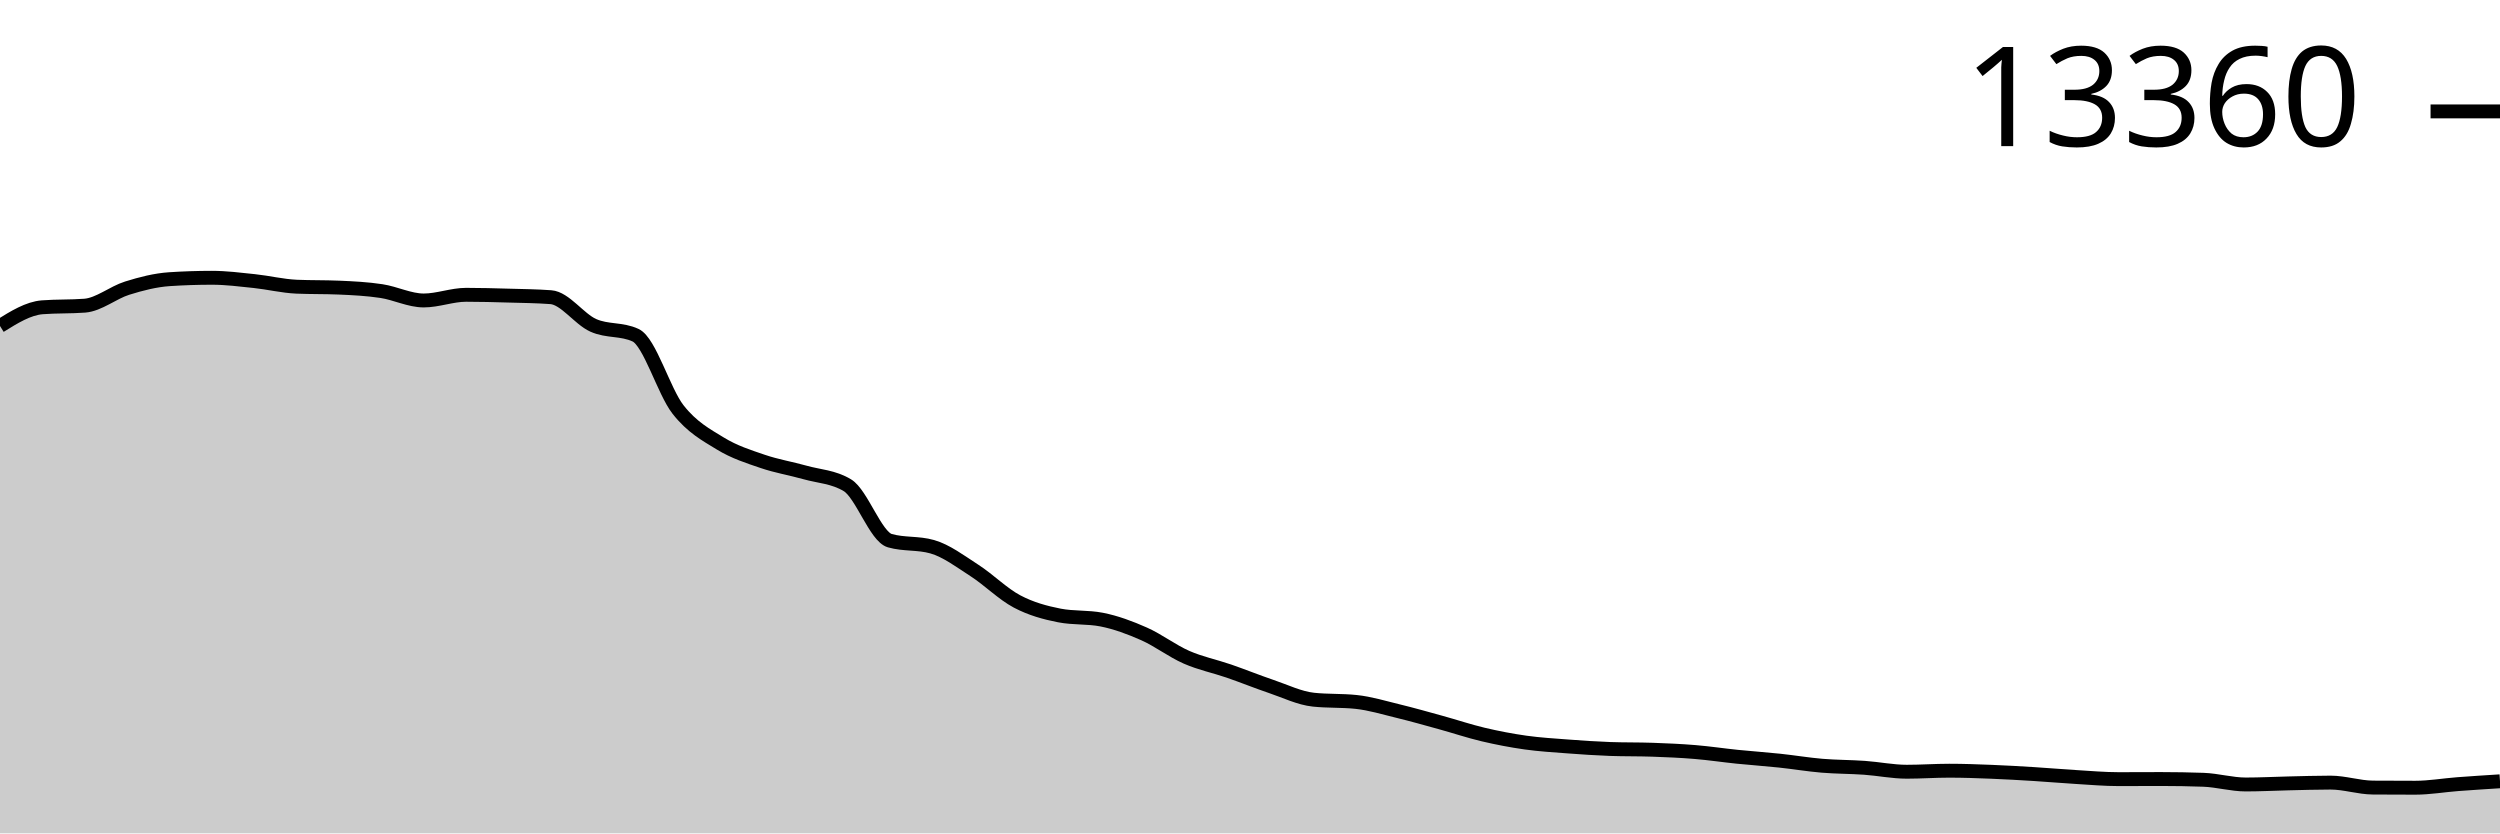
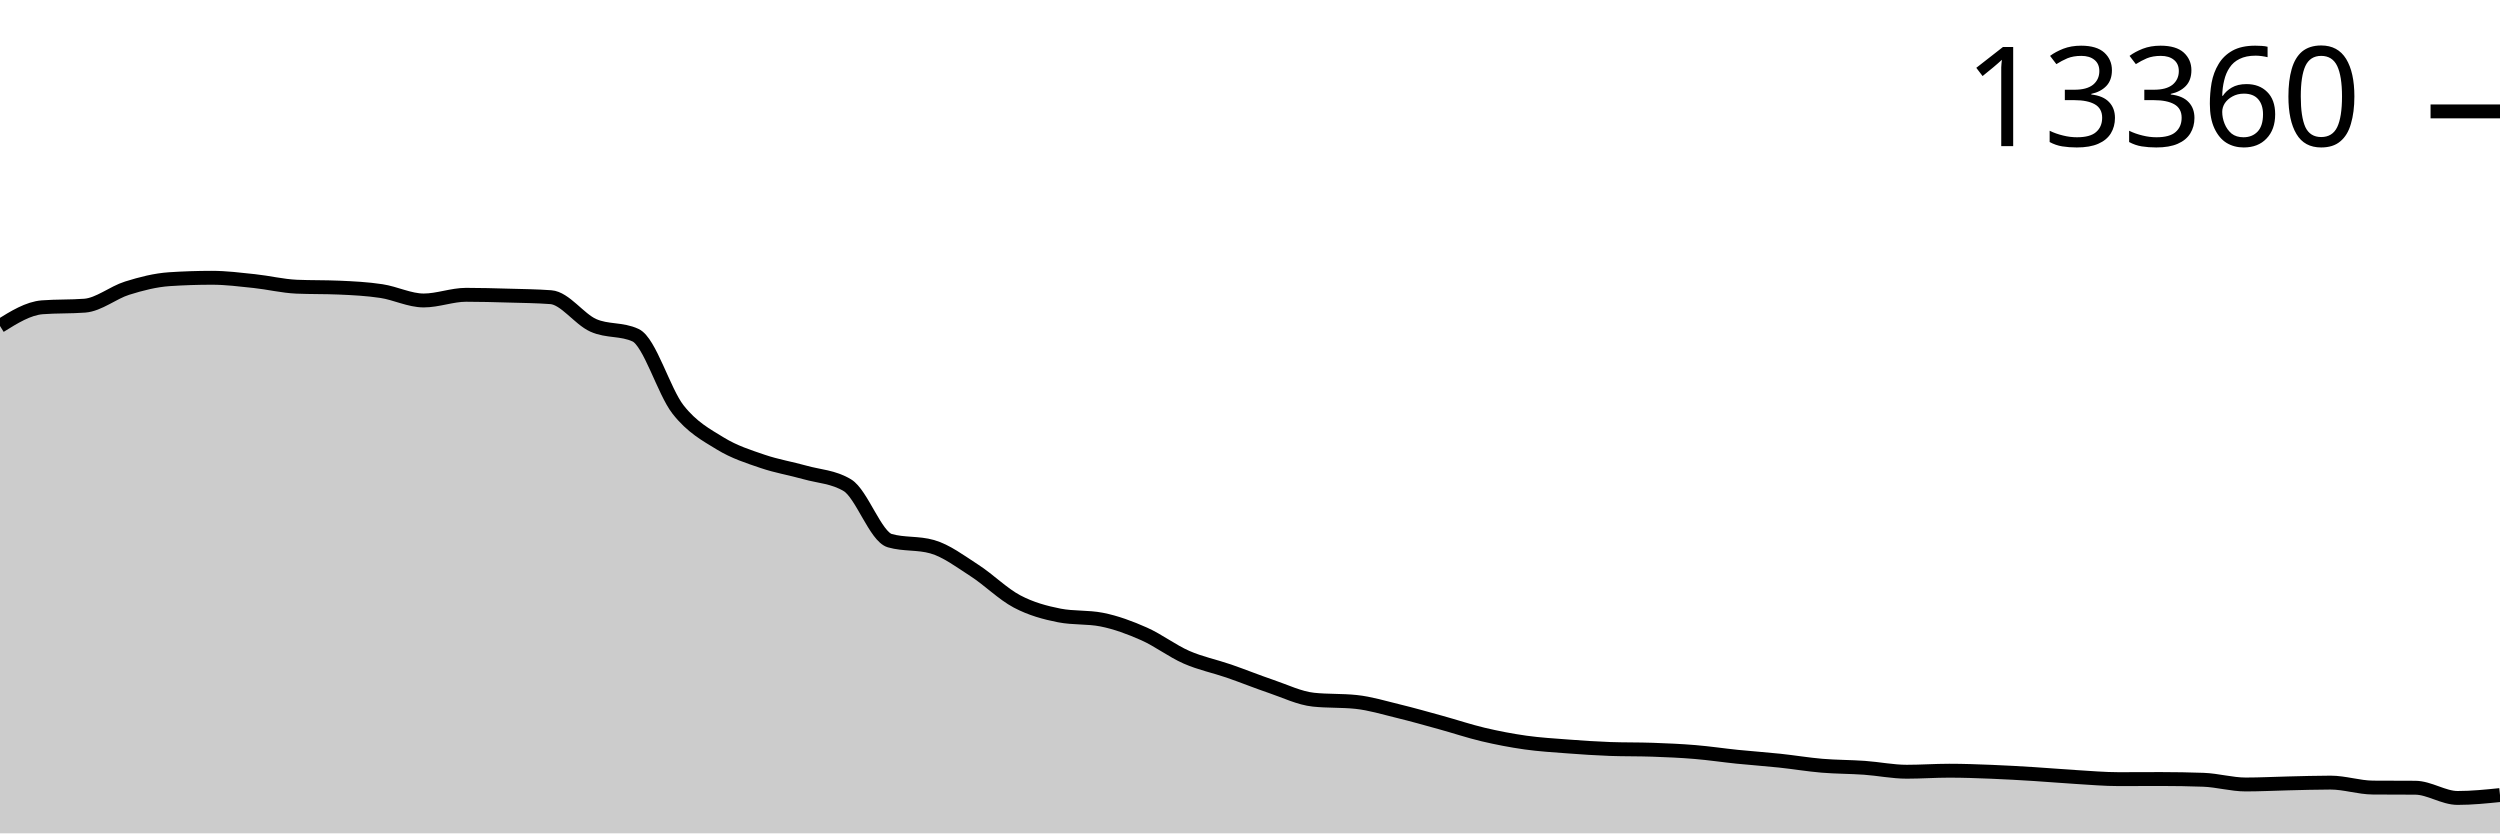
<svg xmlns="http://www.w3.org/2000/svg" viewBox="0 0 180 60">
  <g transform="translate(0,20)">
-     <path class="area" fill="rgba(0, 0, 0, 0.2)" d="M0,3.47C1.017,2.836,2.034,2.202,3.051,2.124C4.068,2.046,5.085,2.085,6.102,2.008C7.119,1.93,8.136,1.065,9.153,0.747C10.169,0.429,11.186,0.169,12.203,0.101C13.22,0.034,14.237,0,15.254,0C16.271,0,17.288,0.13,18.305,0.237C19.322,0.344,20.339,0.598,21.356,0.642C22.373,0.686,23.39,0.664,24.407,0.708C25.424,0.752,26.441,0.803,27.458,0.957C28.475,1.111,29.492,1.634,30.508,1.634C31.525,1.634,32.542,1.226,33.559,1.226C34.576,1.226,35.593,1.255,36.61,1.284C37.627,1.312,38.644,1.322,39.661,1.397C40.678,1.472,41.695,2.967,42.712,3.424C43.729,3.88,44.746,3.661,45.763,4.136C46.78,4.61,47.797,8.178,48.814,9.478C49.831,10.777,50.847,11.309,51.864,11.933C52.881,12.556,53.898,12.873,54.915,13.221C55.932,13.568,56.949,13.731,57.966,14.018C58.983,14.305,60,14.325,61.017,14.94C62.034,15.555,63.051,18.638,64.068,18.928C65.085,19.219,66.102,19.073,67.119,19.364C68.136,19.654,69.153,20.423,70.169,21.08C71.186,21.736,72.203,22.762,73.22,23.301C74.237,23.84,75.254,24.113,76.271,24.313C77.288,24.513,78.305,24.413,79.322,24.612C80.339,24.812,81.356,25.188,82.373,25.64C83.39,26.091,84.407,26.874,85.424,27.32C86.441,27.766,87.458,27.966,88.475,28.316C89.492,28.667,90.508,29.081,91.525,29.425C92.542,29.769,93.559,30.272,94.576,30.378C95.593,30.485,96.61,30.432,97.627,30.538C98.644,30.644,99.661,30.956,100.678,31.203C101.695,31.45,102.712,31.74,103.729,32.02C104.746,32.3,105.763,32.643,106.78,32.884C107.797,33.125,108.814,33.32,109.831,33.464C110.847,33.607,111.864,33.667,112.881,33.744C113.898,33.821,114.915,33.89,115.932,33.927C116.949,33.963,117.966,33.945,118.983,33.981C120,34.017,121.017,34.06,122.034,34.145C123.051,34.229,124.068,34.383,125.085,34.487C126.102,34.591,127.119,34.659,128.136,34.767C129.153,34.875,130.169,35.047,131.186,35.133C132.203,35.218,133.22,35.209,134.237,35.281C135.254,35.353,136.271,35.565,137.288,35.565C138.305,35.565,139.322,35.491,140.339,35.491C141.356,35.491,142.373,35.528,143.39,35.569C144.407,35.609,145.424,35.669,146.441,35.732C147.458,35.795,148.475,35.885,149.492,35.946C150.508,36.007,151.525,36.098,152.542,36.098C153.559,36.098,154.576,36.09,155.593,36.09C156.61,36.09,157.627,36.108,158.644,36.144C159.661,36.181,160.678,36.483,161.695,36.483C162.712,36.483,163.729,36.428,164.746,36.405C165.763,36.382,166.78,36.347,167.797,36.347C168.814,36.347,169.831,36.697,170.847,36.705C171.864,36.712,172.881,36.716,173.898,36.716C174.915,36.716,175.932,36.537,176.949,36.459C177.966,36.382,178.983,36.318,180,36.253L180,40C178.983,40,177.966,40,176.949,40C175.932,40,174.915,40,173.898,40C172.881,40,171.864,40,170.847,40C169.831,40,168.814,40,167.797,40C166.78,40,165.763,40,164.746,40C163.729,40,162.712,40,161.695,40C160.678,40,159.661,40,158.644,40C157.627,40,156.61,40,155.593,40C154.576,40,153.559,40,152.542,40C151.525,40,150.508,40,149.492,40C148.475,40,147.458,40,146.441,40C145.424,40,144.407,40,143.39,40C142.373,40,141.356,40,140.339,40C139.322,40,138.305,40,137.288,40C136.271,40,135.254,40,134.237,40C133.22,40,132.203,40,131.186,40C130.169,40,129.153,40,128.136,40C127.119,40,126.102,40,125.085,40C124.068,40,123.051,40,122.034,40C121.017,40,120,40,118.983,40C117.966,40,116.949,40,115.932,40C114.915,40,113.898,40,112.881,40C111.864,40,110.847,40,109.831,40C108.814,40,107.797,40,106.78,40C105.763,40,104.746,40,103.729,40C102.712,40,101.695,40,100.678,40C99.661,40,98.644,40,97.627,40C96.61,40,95.593,40,94.576,40C93.559,40,92.542,40,91.525,40C90.508,40,89.492,40,88.475,40C87.458,40,86.441,40,85.424,40C84.407,40,83.39,40,82.373,40C81.356,40,80.339,40,79.322,40C78.305,40,77.288,40,76.271,40C75.254,40,74.237,40,73.22,40C72.203,40,71.186,40,70.169,40C69.153,40,68.136,40,67.119,40C66.102,40,65.085,40,64.068,40C63.051,40,62.034,40,61.017,40C60,40,58.983,40,57.966,40C56.949,40,55.932,40,54.915,40C53.898,40,52.881,40,51.864,40C50.847,40,49.831,40,48.814,40C47.797,40,46.78,40,45.763,40C44.746,40,43.729,40,42.712,40C41.695,40,40.678,40,39.661,40C38.644,40,37.627,40,36.61,40C35.593,40,34.576,40,33.559,40C32.542,40,31.525,40,30.508,40C29.492,40,28.475,40,27.458,40C26.441,40,25.424,40,24.407,40C23.39,40,22.373,40,21.356,40C20.339,40,19.322,40,18.305,40C17.288,40,16.271,40,15.254,40C14.237,40,13.22,40,12.203,40C11.186,40,10.169,40,9.153,40C8.136,40,7.119,40,6.102,40C5.085,40,4.068,40,3.051,40C2.034,40,1.017,40,0,40Z" />
-     <path class="line" stroke="black" fill="none" d="M0,3.47C1.017,2.836,2.034,2.202,3.051,2.124C4.068,2.046,5.085,2.085,6.102,2.008C7.119,1.93,8.136,1.065,9.153,0.747C10.169,0.429,11.186,0.169,12.203,0.101C13.22,0.034,14.237,0,15.254,0C16.271,0,17.288,0.13,18.305,0.237C19.322,0.344,20.339,0.598,21.356,0.642C22.373,0.686,23.39,0.664,24.407,0.708C25.424,0.752,26.441,0.803,27.458,0.957C28.475,1.111,29.492,1.634,30.508,1.634C31.525,1.634,32.542,1.226,33.559,1.226C34.576,1.226,35.593,1.255,36.61,1.284C37.627,1.312,38.644,1.322,39.661,1.397C40.678,1.472,41.695,2.967,42.712,3.424C43.729,3.88,44.746,3.661,45.763,4.136C46.78,4.61,47.797,8.178,48.814,9.478C49.831,10.777,50.847,11.309,51.864,11.933C52.881,12.556,53.898,12.873,54.915,13.221C55.932,13.568,56.949,13.731,57.966,14.018C58.983,14.305,60,14.325,61.017,14.94C62.034,15.555,63.051,18.638,64.068,18.928C65.085,19.219,66.102,19.073,67.119,19.364C68.136,19.654,69.153,20.423,70.169,21.08C71.186,21.736,72.203,22.762,73.22,23.301C74.237,23.84,75.254,24.113,76.271,24.313C77.288,24.513,78.305,24.413,79.322,24.612C80.339,24.812,81.356,25.188,82.373,25.64C83.39,26.091,84.407,26.874,85.424,27.32C86.441,27.766,87.458,27.966,88.475,28.316C89.492,28.667,90.508,29.081,91.525,29.425C92.542,29.769,93.559,30.272,94.576,30.378C95.593,30.485,96.61,30.432,97.627,30.538C98.644,30.644,99.661,30.956,100.678,31.203C101.695,31.45,102.712,31.74,103.729,32.02C104.746,32.3,105.763,32.643,106.78,32.884C107.797,33.125,108.814,33.32,109.831,33.464C110.847,33.607,111.864,33.667,112.881,33.744C113.898,33.821,114.915,33.89,115.932,33.927C116.949,33.963,117.966,33.945,118.983,33.981C120,34.017,121.017,34.06,122.034,34.145C123.051,34.229,124.068,34.383,125.085,34.487C126.102,34.591,127.119,34.659,128.136,34.767C129.153,34.875,130.169,35.047,131.186,35.133C132.203,35.218,133.22,35.209,134.237,35.281C135.254,35.353,136.271,35.565,137.288,35.565C138.305,35.565,139.322,35.491,140.339,35.491C141.356,35.491,142.373,35.528,143.39,35.569C144.407,35.609,145.424,35.669,146.441,35.732C147.458,35.795,148.475,35.885,149.492,35.946C150.508,36.007,151.525,36.098,152.542,36.098C153.559,36.098,154.576,36.09,155.593,36.09C156.61,36.09,157.627,36.108,158.644,36.144C159.661,36.181,160.678,36.483,161.695,36.483C162.712,36.483,163.729,36.428,164.746,36.405C165.763,36.382,166.78,36.347,167.797,36.347C168.814,36.347,169.831,36.697,170.847,36.705C171.864,36.712,172.881,36.716,173.898,36.716C174.915,36.716,175.932,36.537,176.949,36.459C177.966,36.382,178.983,36.318,180,36.253" />
+     <path class="area" fill="rgba(0, 0, 0, 0.2)" d="M0,3.47C1.017,2.836,2.034,2.202,3.051,2.124C4.068,2.046,5.085,2.085,6.102,2.008C7.119,1.93,8.136,1.065,9.153,0.747C10.169,0.429,11.186,0.169,12.203,0.101C13.22,0.034,14.237,0,15.254,0C16.271,0,17.288,0.13,18.305,0.237C19.322,0.344,20.339,0.598,21.356,0.642C22.373,0.686,23.39,0.664,24.407,0.708C25.424,0.752,26.441,0.803,27.458,0.957C28.475,1.111,29.492,1.634,30.508,1.634C31.525,1.634,32.542,1.226,33.559,1.226C34.576,1.226,35.593,1.255,36.61,1.284C37.627,1.312,38.644,1.322,39.661,1.397C40.678,1.472,41.695,2.967,42.712,3.424C43.729,3.88,44.746,3.661,45.763,4.136C46.78,4.61,47.797,8.178,48.814,9.478C49.831,10.777,50.847,11.309,51.864,11.933C52.881,12.556,53.898,12.873,54.915,13.221C55.932,13.568,56.949,13.731,57.966,14.018C58.983,14.305,60,14.325,61.017,14.94C62.034,15.555,63.051,18.638,64.068,18.928C65.085,19.219,66.102,19.073,67.119,19.364C68.136,19.654,69.153,20.423,70.169,21.08C71.186,21.736,72.203,22.762,73.22,23.301C74.237,23.84,75.254,24.113,76.271,24.313C77.288,24.513,78.305,24.413,79.322,24.612C80.339,24.812,81.356,25.188,82.373,25.64C83.39,26.091,84.407,26.874,85.424,27.32C86.441,27.766,87.458,27.966,88.475,28.316C89.492,28.667,90.508,29.081,91.525,29.425C92.542,29.769,93.559,30.272,94.576,30.378C95.593,30.485,96.61,30.432,97.627,30.538C98.644,30.644,99.661,30.956,100.678,31.203C101.695,31.45,102.712,31.74,103.729,32.02C104.746,32.3,105.763,32.643,106.78,32.884C107.797,33.125,108.814,33.32,109.831,33.464C110.847,33.607,111.864,33.667,112.881,33.744C113.898,33.821,114.915,33.89,115.932,33.927C116.949,33.963,117.966,33.945,118.983,33.981C120,34.017,121.017,34.06,122.034,34.145C123.051,34.229,124.068,34.383,125.085,34.487C126.102,34.591,127.119,34.659,128.136,34.767C129.153,34.875,130.169,35.047,131.186,35.133C132.203,35.218,133.22,35.209,134.237,35.281C135.254,35.353,136.271,35.565,137.288,35.565C138.305,35.565,139.322,35.491,140.339,35.491C141.356,35.491,142.373,35.528,143.39,35.569C144.407,35.609,145.424,35.669,146.441,35.732C147.458,35.795,148.475,35.885,149.492,35.946C150.508,36.007,151.525,36.098,152.542,36.098C153.559,36.098,154.576,36.09,155.593,36.09C156.61,36.09,157.627,36.108,158.644,36.144C159.661,36.181,160.678,36.483,161.695,36.483C162.712,36.483,163.729,36.428,164.746,36.405C165.763,36.382,166.78,36.347,167.797,36.347C168.814,36.347,169.831,36.697,170.847,36.705C171.864,36.712,172.881,36.708,173.898,36.716C174.915,36.724,175.932,37.452,176.949,37.452C177.966,37.452,178.983,37.349,180,37.245L180,40C178.983,40,177.966,40,176.949,40C175.932,40,174.915,40,173.898,40C172.881,40,171.864,40,170.847,40C169.831,40,168.814,40,167.797,40C166.78,40,165.763,40,164.746,40C163.729,40,162.712,40,161.695,40C160.678,40,159.661,40,158.644,40C157.627,40,156.61,40,155.593,40C154.576,40,153.559,40,152.542,40C151.525,40,150.508,40,149.492,40C148.475,40,147.458,40,146.441,40C145.424,40,144.407,40,143.39,40C142.373,40,141.356,40,140.339,40C139.322,40,138.305,40,137.288,40C136.271,40,135.254,40,134.237,40C133.22,40,132.203,40,131.186,40C130.169,40,129.153,40,128.136,40C127.119,40,126.102,40,125.085,40C124.068,40,123.051,40,122.034,40C121.017,40,120,40,118.983,40C117.966,40,116.949,40,115.932,40C114.915,40,113.898,40,112.881,40C111.864,40,110.847,40,109.831,40C108.814,40,107.797,40,106.78,40C105.763,40,104.746,40,103.729,40C102.712,40,101.695,40,100.678,40C99.661,40,98.644,40,97.627,40C96.61,40,95.593,40,94.576,40C93.559,40,92.542,40,91.525,40C90.508,40,89.492,40,88.475,40C87.458,40,86.441,40,85.424,40C84.407,40,83.39,40,82.373,40C81.356,40,80.339,40,79.322,40C78.305,40,77.288,40,76.271,40C75.254,40,74.237,40,73.22,40C72.203,40,71.186,40,70.169,40C69.153,40,68.136,40,67.119,40C66.102,40,65.085,40,64.068,40C63.051,40,62.034,40,61.017,40C60,40,58.983,40,57.966,40C56.949,40,55.932,40,54.915,40C53.898,40,52.881,40,51.864,40C50.847,40,49.831,40,48.814,40C47.797,40,46.78,40,45.763,40C44.746,40,43.729,40,42.712,40C41.695,40,40.678,40,39.661,40C38.644,40,37.627,40,36.61,40C35.593,40,34.576,40,33.559,40C32.542,40,31.525,40,30.508,40C29.492,40,28.475,40,27.458,40C26.441,40,25.424,40,24.407,40C23.39,40,22.373,40,21.356,40C20.339,40,19.322,40,18.305,40C17.288,40,16.271,40,15.254,40C14.237,40,13.22,40,12.203,40C11.186,40,10.169,40,9.153,40C8.136,40,7.119,40,6.102,40C5.085,40,4.068,40,3.051,40C2.034,40,1.017,40,0,40Z" />
+     <path class="line" stroke="black" fill="none" d="M0,3.47C1.017,2.836,2.034,2.202,3.051,2.124C4.068,2.046,5.085,2.085,6.102,2.008C7.119,1.93,8.136,1.065,9.153,0.747C10.169,0.429,11.186,0.169,12.203,0.101C13.22,0.034,14.237,0,15.254,0C16.271,0,17.288,0.13,18.305,0.237C19.322,0.344,20.339,0.598,21.356,0.642C22.373,0.686,23.39,0.664,24.407,0.708C25.424,0.752,26.441,0.803,27.458,0.957C28.475,1.111,29.492,1.634,30.508,1.634C31.525,1.634,32.542,1.226,33.559,1.226C34.576,1.226,35.593,1.255,36.61,1.284C37.627,1.312,38.644,1.322,39.661,1.397C40.678,1.472,41.695,2.967,42.712,3.424C43.729,3.88,44.746,3.661,45.763,4.136C46.78,4.61,47.797,8.178,48.814,9.478C49.831,10.777,50.847,11.309,51.864,11.933C52.881,12.556,53.898,12.873,54.915,13.221C55.932,13.568,56.949,13.731,57.966,14.018C58.983,14.305,60,14.325,61.017,14.94C62.034,15.555,63.051,18.638,64.068,18.928C65.085,19.219,66.102,19.073,67.119,19.364C68.136,19.654,69.153,20.423,70.169,21.08C71.186,21.736,72.203,22.762,73.22,23.301C74.237,23.84,75.254,24.113,76.271,24.313C77.288,24.513,78.305,24.413,79.322,24.612C80.339,24.812,81.356,25.188,82.373,25.64C83.39,26.091,84.407,26.874,85.424,27.32C86.441,27.766,87.458,27.966,88.475,28.316C89.492,28.667,90.508,29.081,91.525,29.425C92.542,29.769,93.559,30.272,94.576,30.378C95.593,30.485,96.61,30.432,97.627,30.538C98.644,30.644,99.661,30.956,100.678,31.203C101.695,31.45,102.712,31.74,103.729,32.02C104.746,32.3,105.763,32.643,106.78,32.884C107.797,33.125,108.814,33.32,109.831,33.464C110.847,33.607,111.864,33.667,112.881,33.744C113.898,33.821,114.915,33.89,115.932,33.927C116.949,33.963,117.966,33.945,118.983,33.981C120,34.017,121.017,34.06,122.034,34.145C123.051,34.229,124.068,34.383,125.085,34.487C126.102,34.591,127.119,34.659,128.136,34.767C129.153,34.875,130.169,35.047,131.186,35.133C132.203,35.218,133.22,35.209,134.237,35.281C135.254,35.353,136.271,35.565,137.288,35.565C138.305,35.565,139.322,35.491,140.339,35.491C141.356,35.491,142.373,35.528,143.39,35.569C144.407,35.609,145.424,35.669,146.441,35.732C147.458,35.795,148.475,35.885,149.492,35.946C150.508,36.007,151.525,36.098,152.542,36.098C153.559,36.098,154.576,36.09,155.593,36.09C156.61,36.09,157.627,36.108,158.644,36.144C159.661,36.181,160.678,36.483,161.695,36.483C162.712,36.483,163.729,36.428,164.746,36.405C165.763,36.382,166.78,36.347,167.797,36.347C168.814,36.347,169.831,36.697,170.847,36.705C171.864,36.712,172.881,36.708,173.898,36.716C174.915,36.724,175.932,37.452,176.949,37.452C177.966,37.452,178.983,37.349,180,37.245" />
    <path class="axis-ceiling" stroke-width="1" stroke="black" fill="none" d="M175,-11.979L180,-11.979" />
    <text class="axis-ceiling-label" font-family="sans-serif" text-anchor="end" font-size="10px" x="170" y="-9.479">13360</text>
  </g>
</svg>
